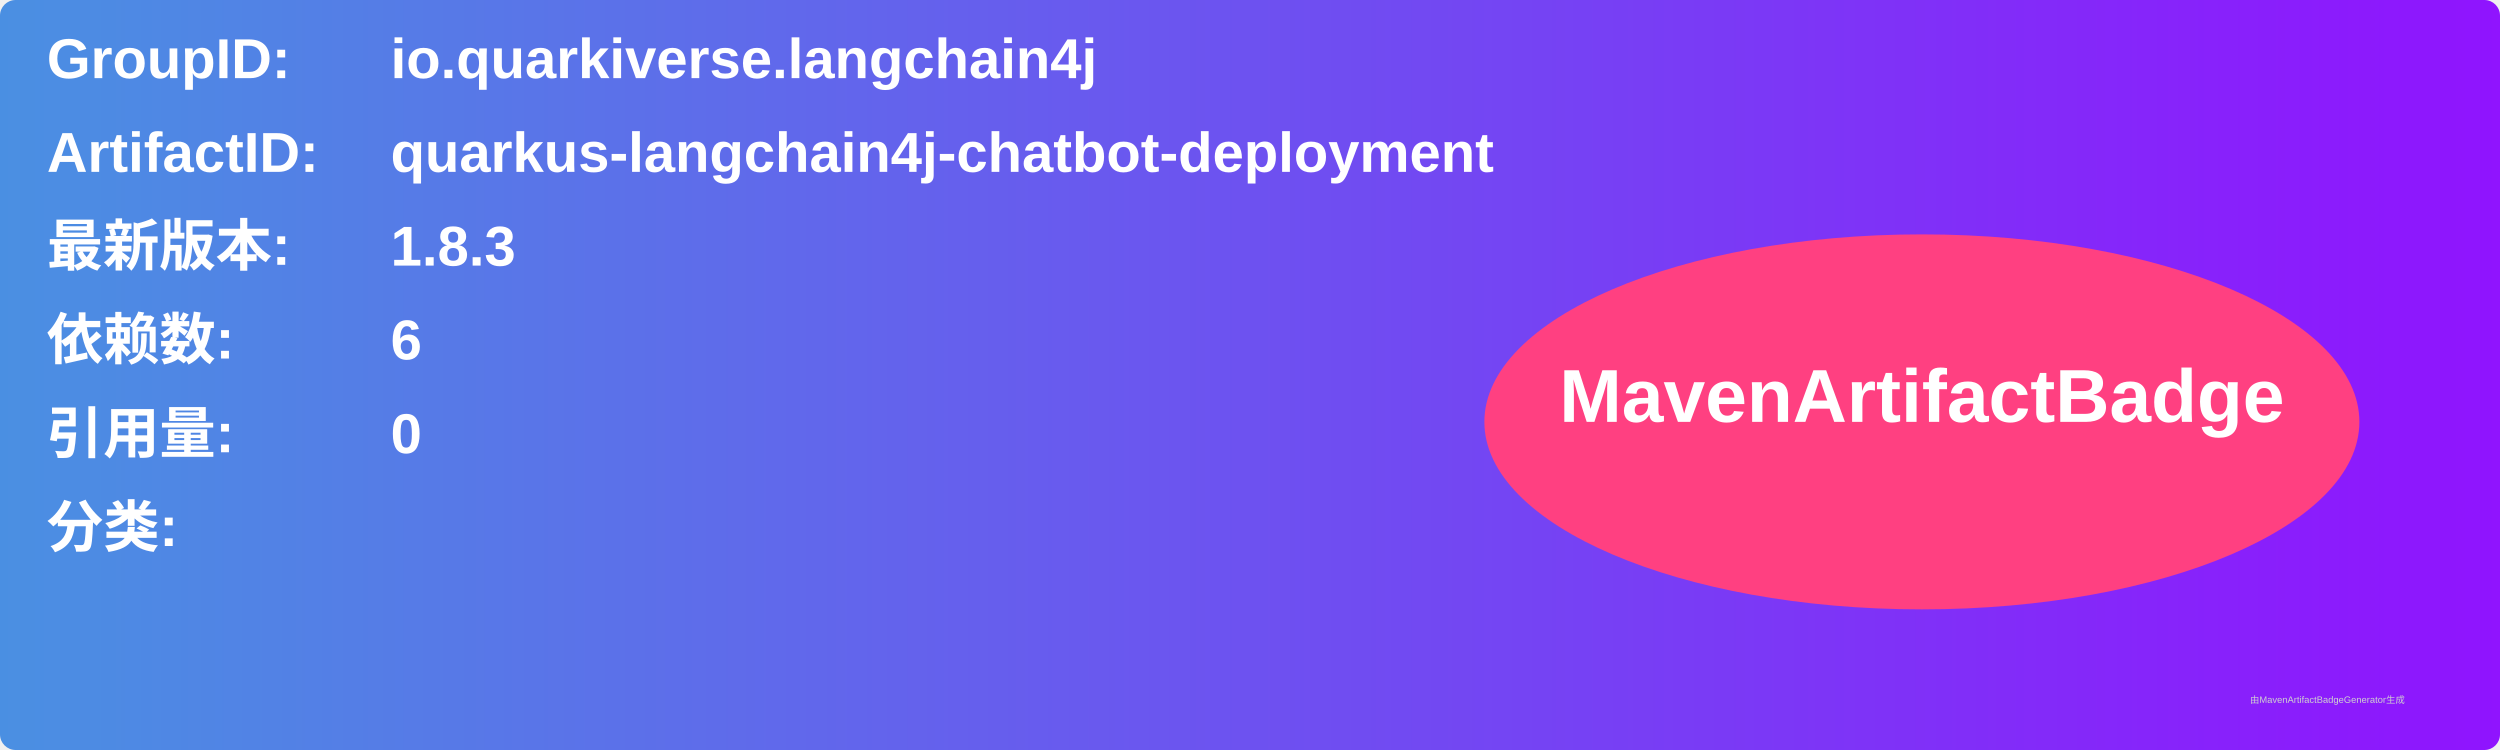
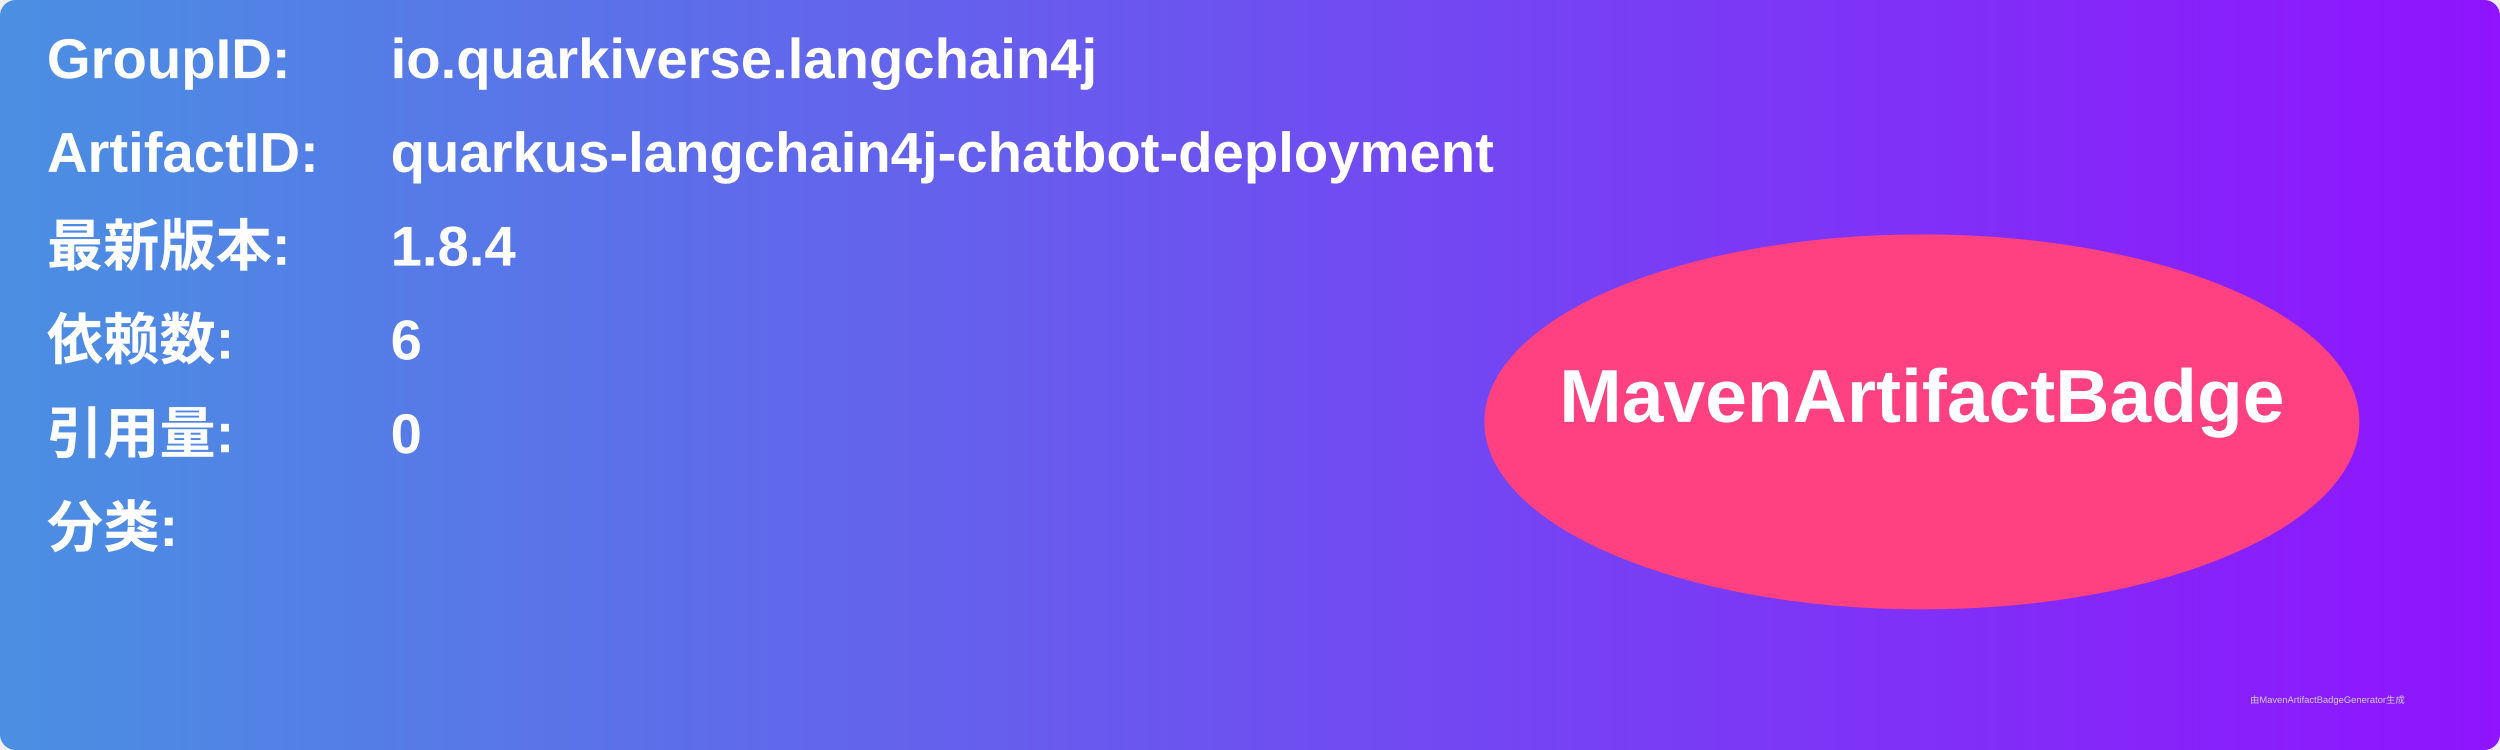
<svg xmlns="http://www.w3.org/2000/svg" width="800" height="240" viewBox="0 0 800 240">
  <linearGradient id="grad" x1="0%" y1="0%" x2="100%" y2="0%">
    <stop offset="0%" stop-color="#4a90e2" />
    <stop offset="100%" stop-color="#9013fe" />
  </linearGradient>
  <rect width="100%" height="100%" rx="5" ry="5" fill="url(#grad)" />
  <g transform="translate(15, 15)">
    <text x="0" y="10" font-family="Arial" font-size="18" fill="white" font-weight="bold" width="260">GroupID:</text>
    <text x="110" y="10" font-family="Arial" font-size="18" fill="white" font-weight="bold" width="460">io.quarkiverse.langchain4j</text>
    <text x="0" y="40" font-family="Arial" font-size="18" fill="white" font-weight="bold" width="260">ArtifactID:</text>
    <text x="110" y="40" font-family="Arial" font-size="18" fill="white" font-weight="bold" width="460">quarkus-langchain4j-chatbot-deployment</text>
    <text x="0" y="70" font-family="Arial" font-size="18" fill="white" font-weight="bold">最新版本:</text>
    <text x="110" y="70" font-family="Arial" font-size="18" fill="white" font-weight="bold">
-       <tspan font-weight="bold">1.8.3</tspan>
+       <tspan font-weight="bold">1.8.4</tspan>
    </text>
    <text x="0" y="100" font-family="Arial" font-size="18" fill="white" font-weight="bold">依赖数: </text>
    <text x="110" y="100" font-family="Arial" font-size="18" fill="white">
      <tspan font-weight="bold">6</tspan>
    </text>
    <text x="0" y="130" font-family="Arial" font-size="18" fill="white" font-weight="bold">引用量: </text>
    <text x="110" y="130" font-family="Arial" font-size="18" fill="white">
      <tspan font-weight="bold">0</tspan>
    </text>
    <text x="0" y="160" font-family="Arial" font-size="18" fill="white" font-weight="bold">分类:</text>
    <text x="10" y="190" font-family="Arial" font-size="10" fill="white">
      <tspan font-weight="bold" />
    </text>
    <ellipse cx="600" cy="120" rx="140" ry="60" fill="#ff4081" />
    <text x="600" y="120" text-anchor="middle" font-family="Arial" font-size="24" fill="white" font-weight="bold">MavenArtifactBadge</text>
  </g>
  <text x="720" y="225" font-family="Arial" font-size="3" fill="#d0d0d0">由MavenArtifactBadgeGenerator生成</text>
</svg>
